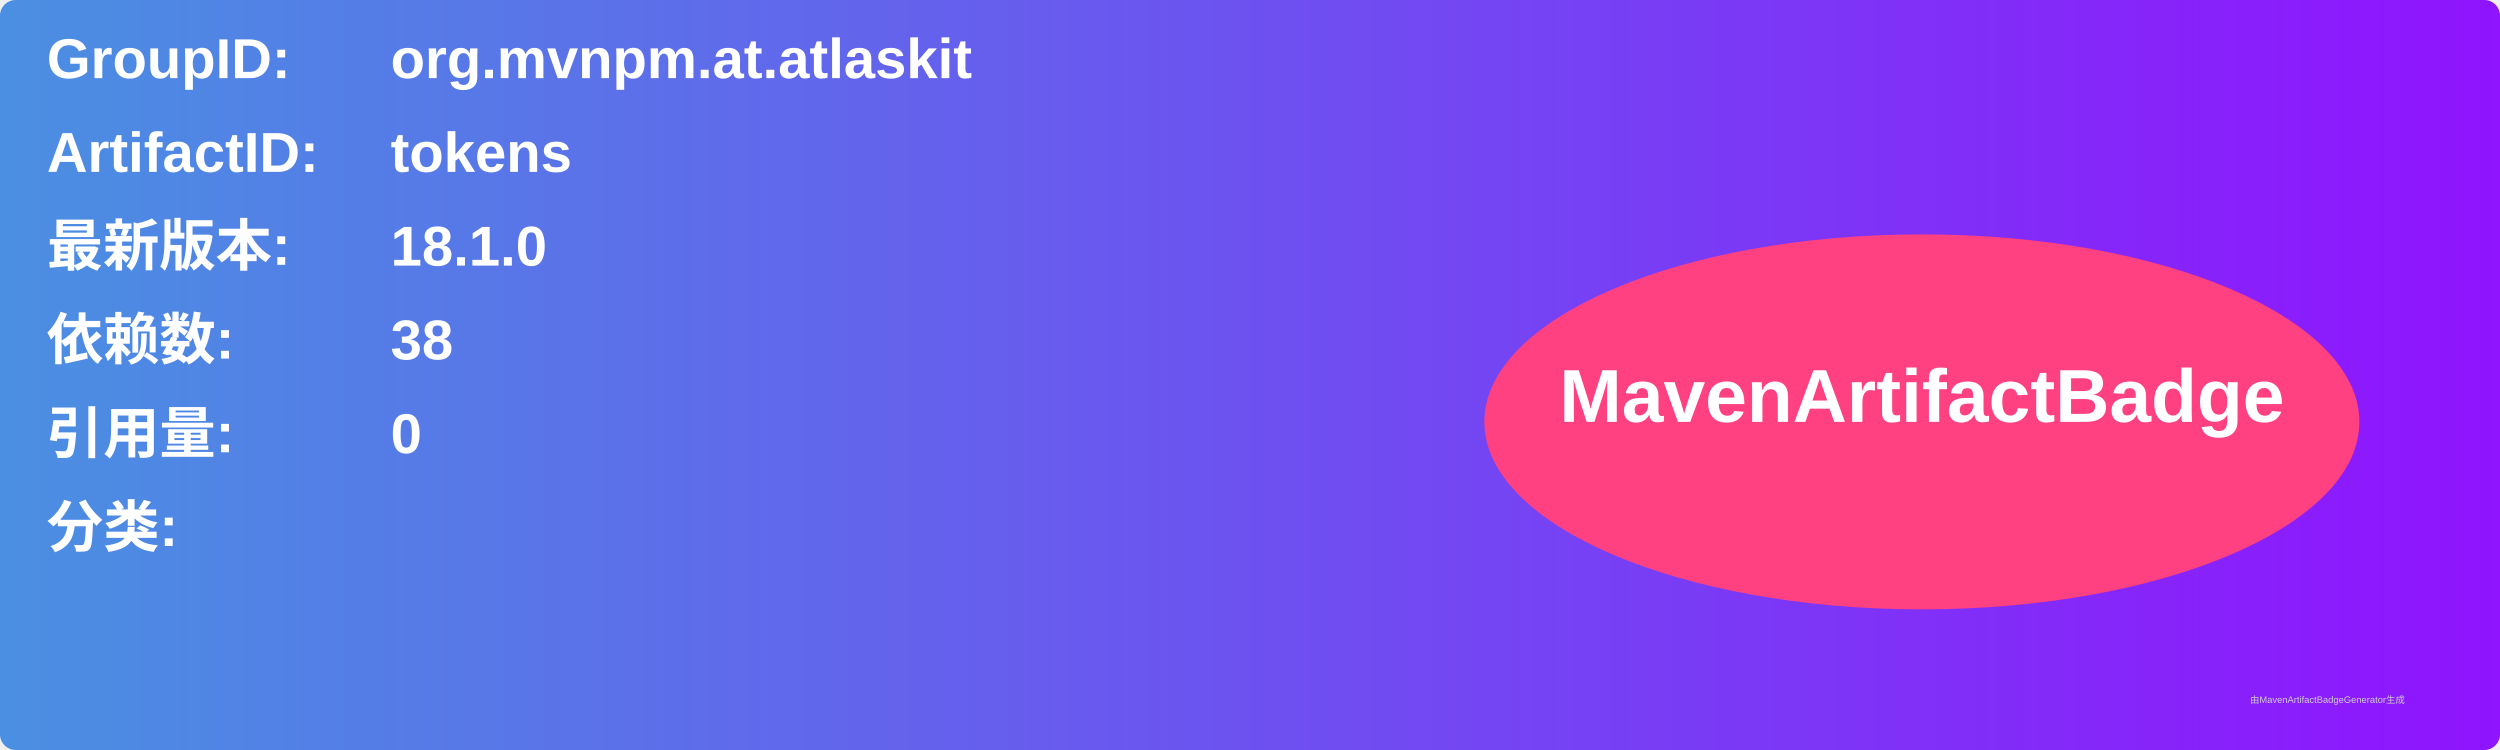
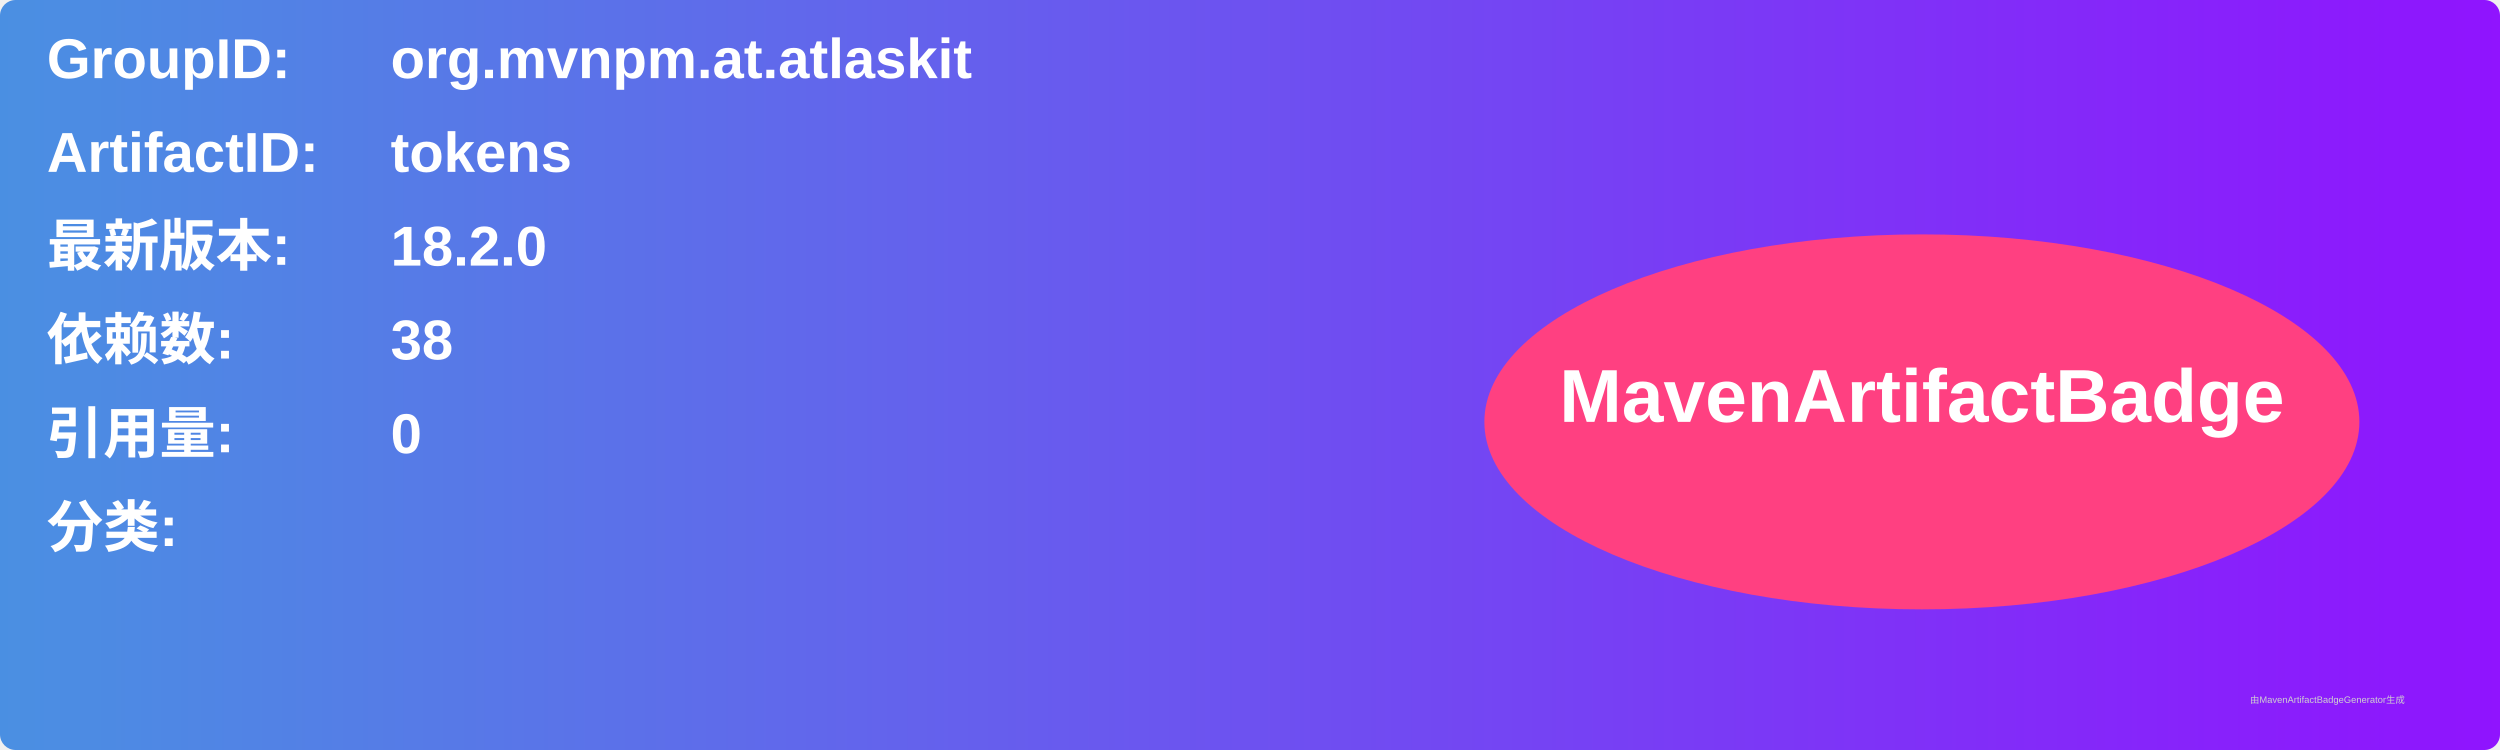
<svg xmlns="http://www.w3.org/2000/svg" width="800" height="240" viewBox="0 0 800 240">
  <linearGradient id="grad" x1="0%" y1="0%" x2="100%" y2="0%">
    <stop offset="0%" stop-color="#4a90e2" />
    <stop offset="100%" stop-color="#9013fe" />
  </linearGradient>
  <rect width="100%" height="100%" rx="5" ry="5" fill="url(#grad)" />
  <g transform="translate(15, 15)">
    <text x="0" y="10" font-family="Arial" font-size="18" fill="white" font-weight="bold" width="260">GroupID:</text>
    <text x="110" y="10" font-family="Arial" font-size="18" fill="white" font-weight="bold" width="460">org.mvnpm.at.atlaskit</text>
    <text x="0" y="40" font-family="Arial" font-size="18" fill="white" font-weight="bold" width="260">ArtifactID:</text>
    <text x="110" y="40" font-family="Arial" font-size="18" fill="white" font-weight="bold" width="460">tokens</text>
    <text x="0" y="70" font-family="Arial" font-size="18" fill="white" font-weight="bold">最新版本:</text>
    <text x="110" y="70" font-family="Arial" font-size="18" fill="white" font-weight="bold">
-       <tspan font-weight="bold">18.1.0</tspan>
+       <tspan font-weight="bold">18.2.0</tspan>
    </text>
    <text x="0" y="100" font-family="Arial" font-size="18" fill="white" font-weight="bold">依赖数: </text>
    <text x="110" y="100" font-family="Arial" font-size="18" fill="white">
      <tspan font-weight="bold">38</tspan>
    </text>
    <text x="0" y="130" font-family="Arial" font-size="18" fill="white" font-weight="bold">引用量: </text>
    <text x="110" y="130" font-family="Arial" font-size="18" fill="white">
      <tspan font-weight="bold">0</tspan>
    </text>
    <text x="0" y="160" font-family="Arial" font-size="18" fill="white" font-weight="bold">分类:</text>
    <text x="10" y="190" font-family="Arial" font-size="10" fill="white">
      <tspan font-weight="bold" />
    </text>
    <ellipse cx="600" cy="120" rx="140" ry="60" fill="#ff4081" />
    <text x="600" y="120" text-anchor="middle" font-family="Arial" font-size="24" fill="white" font-weight="bold">MavenArtifactBadge</text>
  </g>
  <text x="720" y="225" font-family="Arial" font-size="3" fill="#d0d0d0">由MavenArtifactBadgeGenerator生成</text>
</svg>
